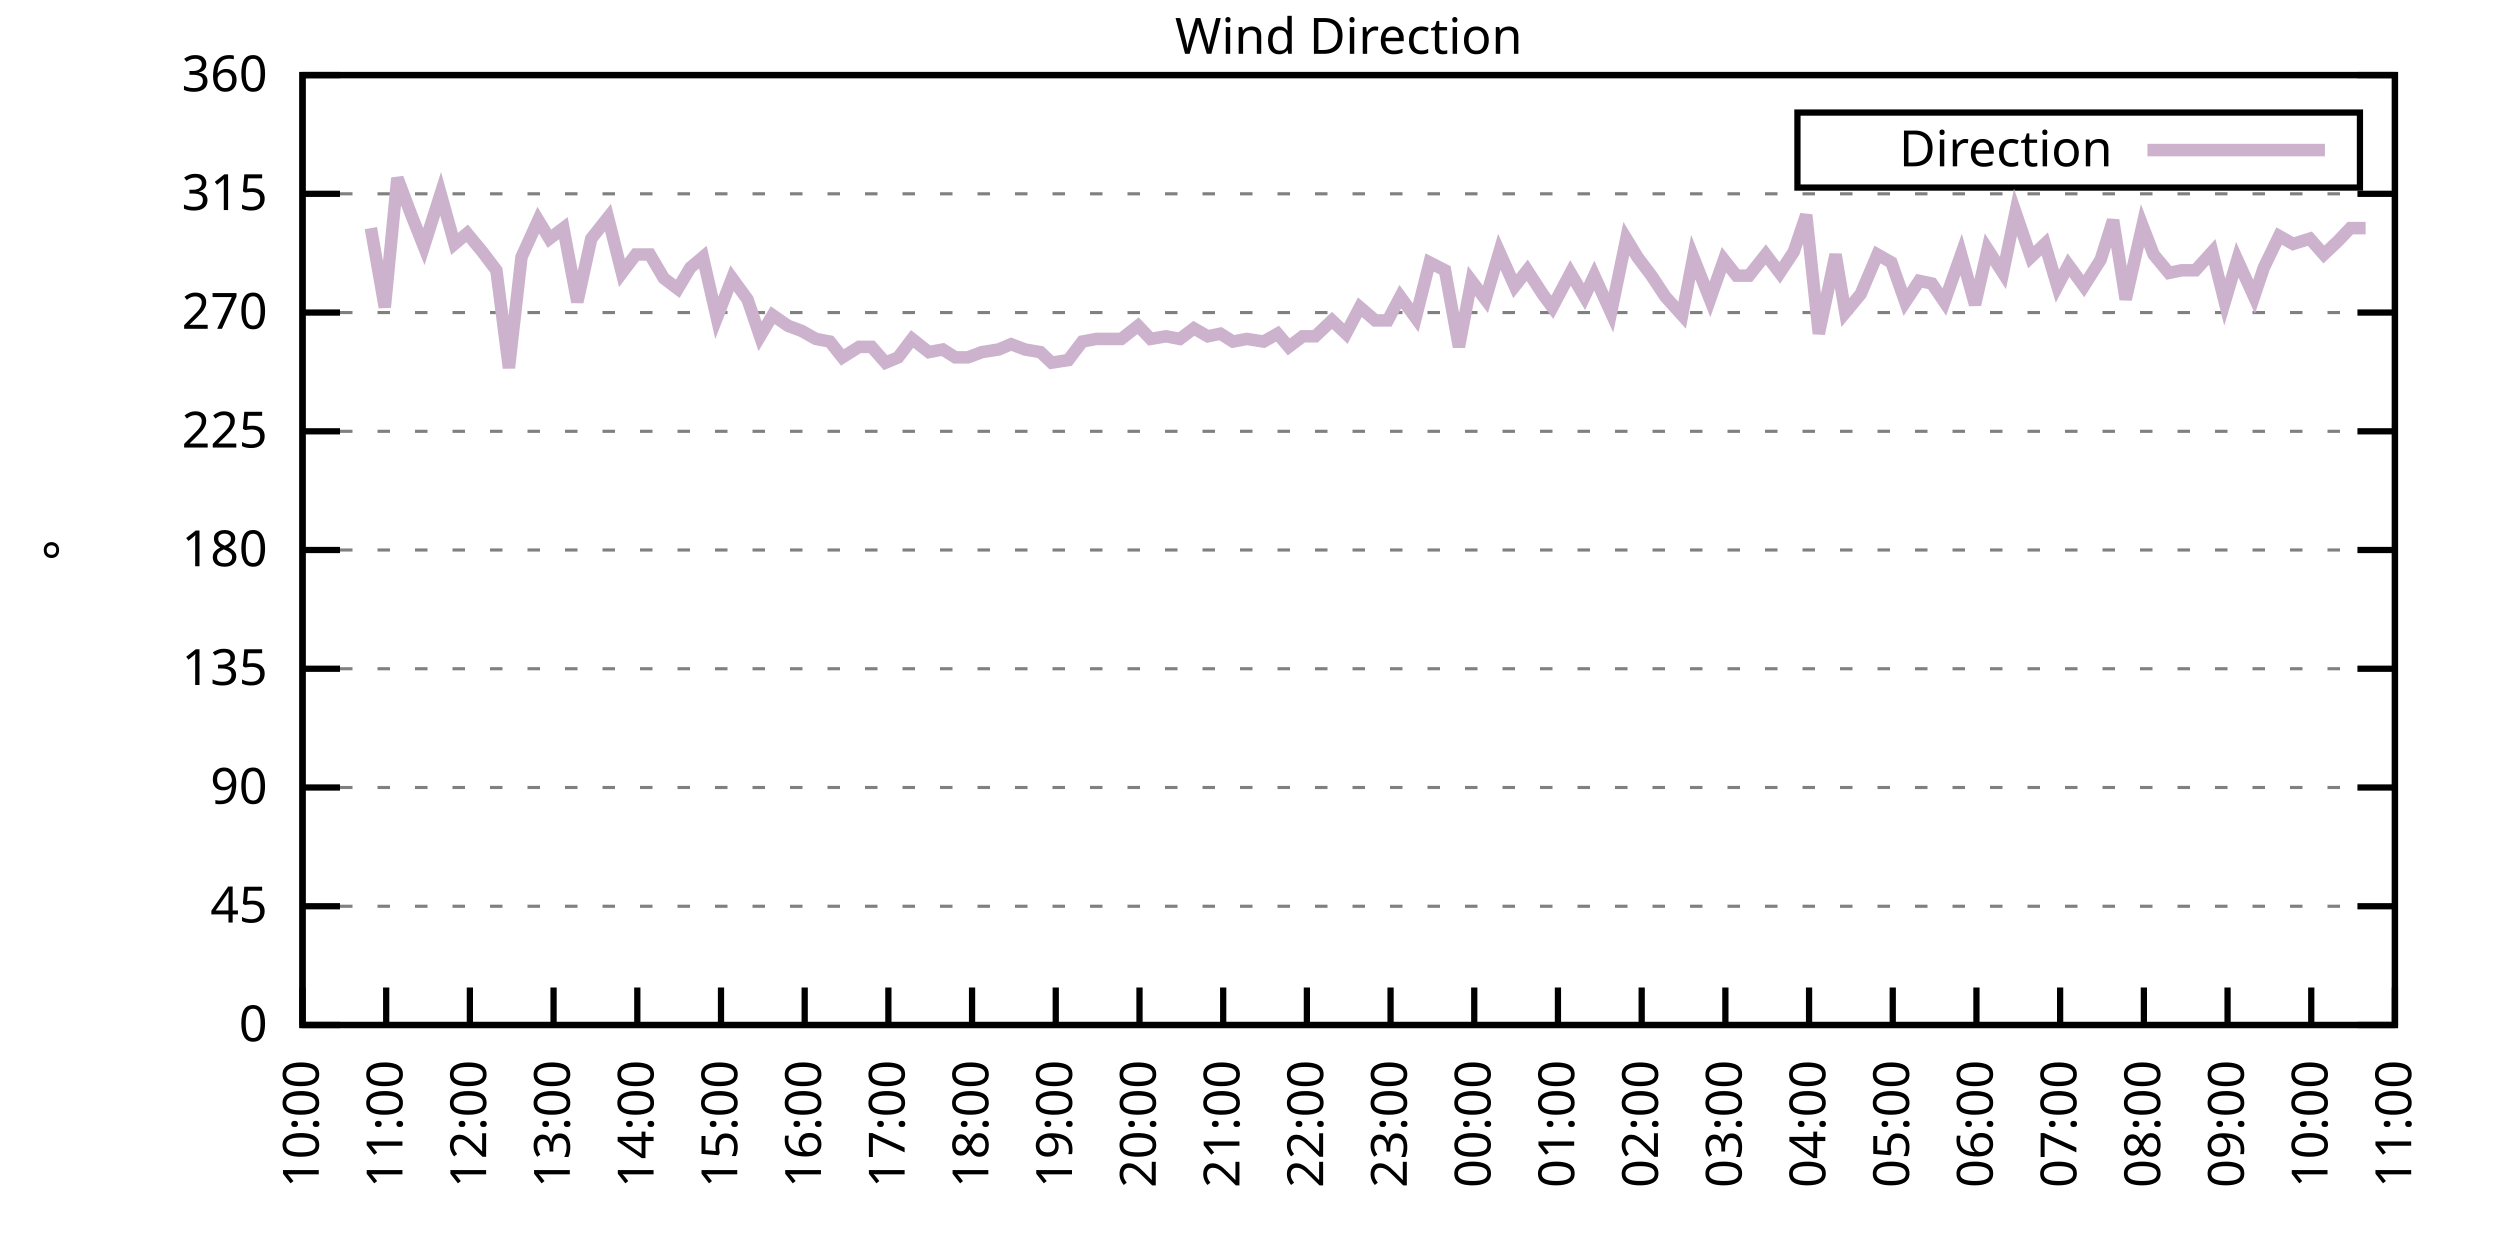
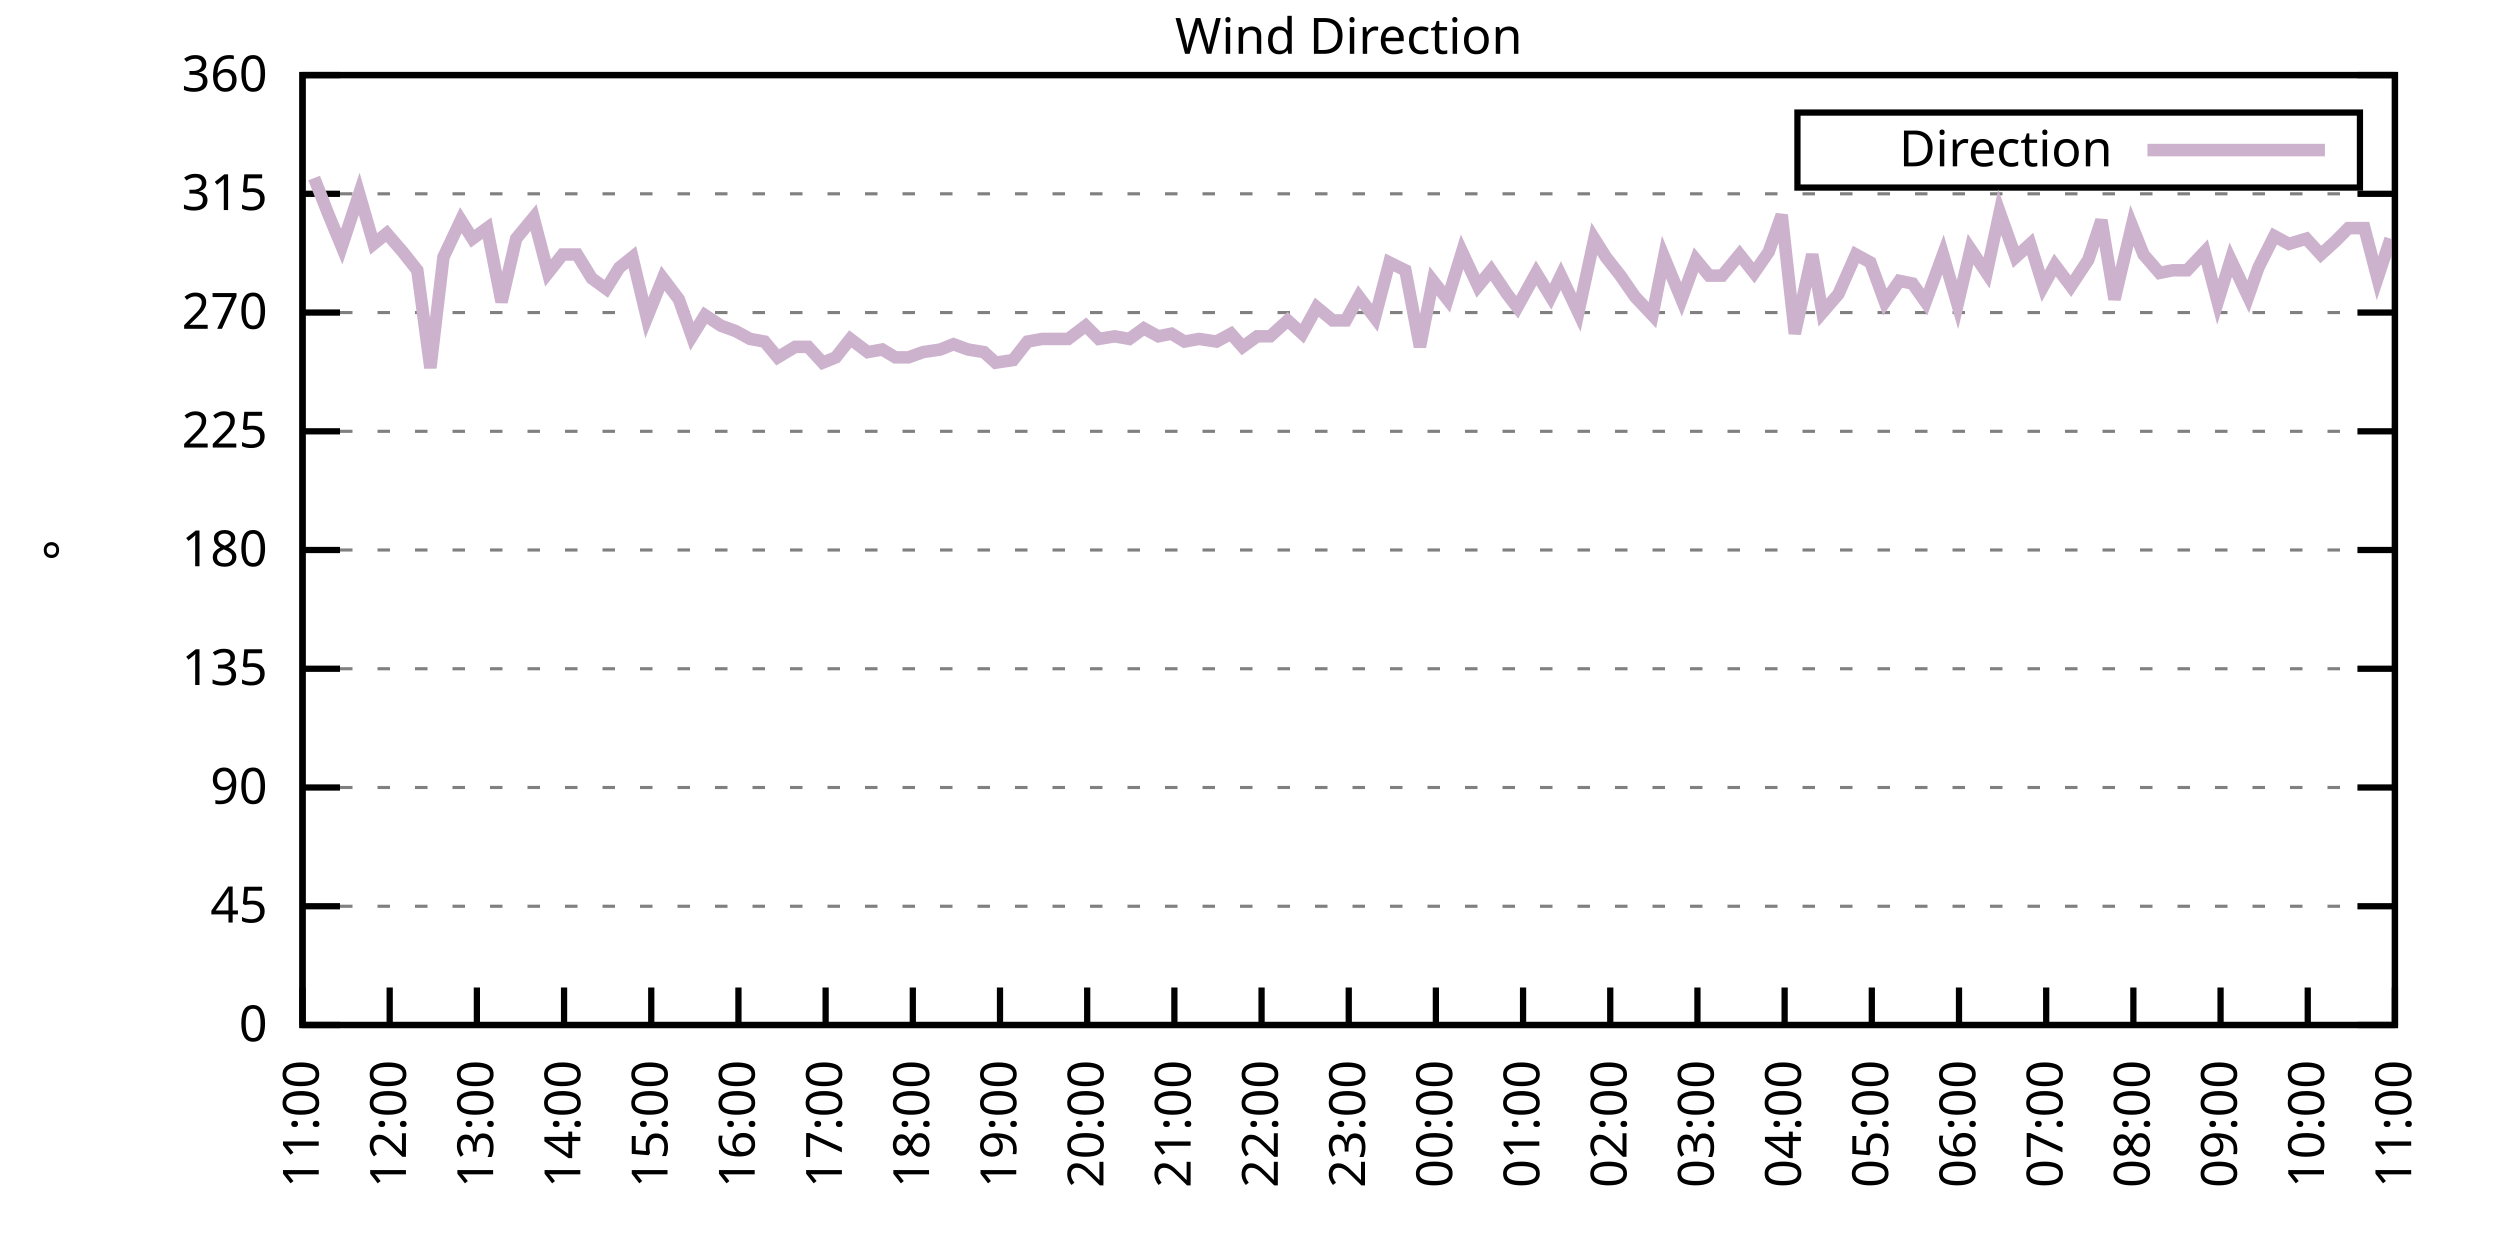
<svg xmlns="http://www.w3.org/2000/svg" xmlns:xlink="http://www.w3.org/1999/xlink" width="400" height="200" viewBox="0 0 400 200">
  <g id="gnuplot_canvas">
    <rect x="0" y="0" width="400" height="200" fill="none" />
    <defs>
      <circle id="gpDot" r="0.5" stroke-width="0.5" stroke="currentColor" />
      <path id="gpPt0" stroke-width="0.333" stroke="currentColor" d="M-1,0 h2 M0,-1 v2" />
      <path id="gpPt1" stroke-width="0.333" stroke="currentColor" d="M-1,-1 L1,1 M1,-1 L-1,1" />
      <path id="gpPt2" stroke-width="0.333" stroke="currentColor" d="M-1,0 L1,0 M0,-1 L0,1 M-1,-1 L1,1 M-1,1 L1,-1" />
      <rect id="gpPt3" stroke-width="0.333" stroke="currentColor" x="-1" y="-1" width="2" height="2" />
      <rect id="gpPt4" stroke-width="0.333" stroke="currentColor" fill="currentColor" x="-1" y="-1" width="2" height="2" />
      <circle id="gpPt5" stroke-width="0.333" stroke="currentColor" cx="0" cy="0" r="1" />
      <use xlink:href="#gpPt5" id="gpPt6" fill="currentColor" stroke="none" />
      <path id="gpPt7" stroke-width="0.333" stroke="currentColor" d="M0,-1.33 L-1.33,0.67 L1.33,0.67 z" />
      <use xlink:href="#gpPt7" id="gpPt8" fill="currentColor" stroke="none" />
      <use xlink:href="#gpPt7" id="gpPt9" stroke="currentColor" transform="rotate(180)" />
      <use xlink:href="#gpPt9" id="gpPt10" fill="currentColor" stroke="none" />
      <use xlink:href="#gpPt3" id="gpPt11" stroke="currentColor" transform="rotate(45)" />
      <use xlink:href="#gpPt11" id="gpPt12" fill="currentColor" stroke="none" />
      <path id="gpPt13" stroke-width="0.333" stroke="currentColor" d="M0,1.330 L1.265,0.411 L0.782,-1.067 L-0.782,-1.076 L-1.265,0.411 z" />
      <use xlink:href="#gpPt13" id="gpPt14" fill="currentColor" stroke="none" />
      <filter id="textbox" filterUnits="objectBoundingBox" x="0" y="0" height="1" width="1">
        <feFlood flood-color="white" flood-opacity="1" result="bgnd" />
        <feComposite in="SourceGraphic" in2="bgnd" operator="atop" />
      </filter>
      <filter id="greybox" filterUnits="objectBoundingBox" x="0" y="0" height="1" width="1">
        <feFlood flood-color="lightgrey" flood-opacity="1" result="grey" />
        <feComposite in="SourceGraphic" in2="grey" operator="atop" />
      </filter>
    </defs>
    <g fill="none" color="white" stroke="currentColor" stroke-width="1.00" stroke-linecap="butt" stroke-linejoin="miter">
</g>
    <g fill="none" color="black" stroke="currentColor" stroke-width="1.00" stroke-linecap="butt" stroke-linejoin="miter">
      <g stroke="none" shape-rendering="crispEdges">
        <polygon fill="rgb(255, 255, 255)" points="48.40,164.00 383.18,164.00 383.18,12.02 48.40,12.02 " />
      </g>
    </g>
    <g fill="none" color="black" stroke="currentColor" stroke-width="1.00" stroke-linecap="butt" stroke-linejoin="miter">
</g>
    <g fill="none" color="black" stroke="black" stroke-width="0.50" stroke-linecap="butt" stroke-linejoin="miter">
</g>
    <g fill="none" color="gray" stroke="currentColor" stroke-width="0.50" stroke-linecap="butt" stroke-linejoin="miter">
      <path stroke="gray" stroke-dasharray="2,4" class="gridline" d="M48.40,164.00 L383.19,164.00  " />
    </g>
    <g fill="none" color="gray" stroke="gray" stroke-width="1.00" stroke-linecap="butt" stroke-linejoin="miter">
</g>
    <g fill="none" color="black" stroke="currentColor" stroke-width="1.00" stroke-linecap="butt" stroke-linejoin="miter">
      <path stroke="black" d="M48.40,164.00 L54.40,164.00 M383.19,164.00 L377.19,164.00  " />
      <g transform="translate(42.80,166.60)" stroke="none" fill="black" font-family="Sans" font-size="8.00" text-anchor="end">
        <text>
          <tspan font-family="Sans"> 0</tspan>
        </text>
      </g>
    </g>
    <g fill="none" color="black" stroke="currentColor" stroke-width="1.00" stroke-linecap="butt" stroke-linejoin="miter">
</g>
    <g fill="none" color="black" stroke="black" stroke-width="0.50" stroke-linecap="butt" stroke-linejoin="miter">
</g>
    <g fill="none" color="gray" stroke="currentColor" stroke-width="0.50" stroke-linecap="butt" stroke-linejoin="miter">
      <path stroke="gray" stroke-dasharray="2,4" class="gridline" d="M48.40,145.00 L383.19,145.00  " />
    </g>
    <g fill="none" color="gray" stroke="gray" stroke-width="1.00" stroke-linecap="butt" stroke-linejoin="miter">
</g>
    <g fill="none" color="black" stroke="currentColor" stroke-width="1.00" stroke-linecap="butt" stroke-linejoin="miter">
      <path stroke="black" d="M48.40,145.00 L54.40,145.00 M383.19,145.00 L377.19,145.00  " />
      <g transform="translate(42.80,147.60)" stroke="none" fill="black" font-family="Sans" font-size="8.00" text-anchor="end">
        <text>
          <tspan font-family="Sans"> 45</tspan>
        </text>
      </g>
    </g>
    <g fill="none" color="black" stroke="currentColor" stroke-width="1.00" stroke-linecap="butt" stroke-linejoin="miter">
</g>
    <g fill="none" color="black" stroke="black" stroke-width="0.50" stroke-linecap="butt" stroke-linejoin="miter">
</g>
    <g fill="none" color="gray" stroke="currentColor" stroke-width="0.50" stroke-linecap="butt" stroke-linejoin="miter">
      <path stroke="gray" stroke-dasharray="2,4" class="gridline" d="M48.40,126.00 L383.19,126.00  " />
    </g>
    <g fill="none" color="gray" stroke="gray" stroke-width="1.00" stroke-linecap="butt" stroke-linejoin="miter">
</g>
    <g fill="none" color="black" stroke="currentColor" stroke-width="1.00" stroke-linecap="butt" stroke-linejoin="miter">
      <path stroke="black" d="M48.40,126.00 L54.40,126.00 M383.19,126.00 L377.19,126.00  " />
      <g transform="translate(42.80,128.60)" stroke="none" fill="black" font-family="Sans" font-size="8.00" text-anchor="end">
        <text>
          <tspan font-family="Sans"> 90</tspan>
        </text>
      </g>
    </g>
    <g fill="none" color="black" stroke="currentColor" stroke-width="1.00" stroke-linecap="butt" stroke-linejoin="miter">
</g>
    <g fill="none" color="black" stroke="black" stroke-width="0.50" stroke-linecap="butt" stroke-linejoin="miter">
</g>
    <g fill="none" color="gray" stroke="currentColor" stroke-width="0.50" stroke-linecap="butt" stroke-linejoin="miter">
      <path stroke="gray" stroke-dasharray="2,4" class="gridline" d="M48.40,107.00 L383.19,107.00  " />
    </g>
    <g fill="none" color="gray" stroke="gray" stroke-width="1.00" stroke-linecap="butt" stroke-linejoin="miter">
</g>
    <g fill="none" color="black" stroke="currentColor" stroke-width="1.00" stroke-linecap="butt" stroke-linejoin="miter">
      <path stroke="black" d="M48.40,107.00 L54.40,107.00 M383.19,107.00 L377.19,107.00  " />
      <g transform="translate(42.80,109.60)" stroke="none" fill="black" font-family="Sans" font-size="8.00" text-anchor="end">
        <text>
          <tspan font-family="Sans"> 135</tspan>
        </text>
      </g>
    </g>
    <g fill="none" color="black" stroke="currentColor" stroke-width="1.00" stroke-linecap="butt" stroke-linejoin="miter">
</g>
    <g fill="none" color="black" stroke="black" stroke-width="0.50" stroke-linecap="butt" stroke-linejoin="miter">
</g>
    <g fill="none" color="gray" stroke="currentColor" stroke-width="0.50" stroke-linecap="butt" stroke-linejoin="miter">
      <path stroke="gray" stroke-dasharray="2,4" class="gridline" d="M48.40,88.00 L383.19,88.00  " />
    </g>
    <g fill="none" color="gray" stroke="gray" stroke-width="1.00" stroke-linecap="butt" stroke-linejoin="miter">
</g>
    <g fill="none" color="black" stroke="currentColor" stroke-width="1.00" stroke-linecap="butt" stroke-linejoin="miter">
      <path stroke="black" d="M48.40,88.00 L54.40,88.00 M383.19,88.00 L377.19,88.00  " />
      <g transform="translate(42.80,90.60)" stroke="none" fill="black" font-family="Sans" font-size="8.00" text-anchor="end">
        <text>
          <tspan font-family="Sans"> 180</tspan>
        </text>
      </g>
    </g>
    <g fill="none" color="black" stroke="currentColor" stroke-width="1.00" stroke-linecap="butt" stroke-linejoin="miter">
</g>
    <g fill="none" color="black" stroke="black" stroke-width="0.50" stroke-linecap="butt" stroke-linejoin="miter">
</g>
    <g fill="none" color="gray" stroke="currentColor" stroke-width="0.50" stroke-linecap="butt" stroke-linejoin="miter">
      <path stroke="gray" stroke-dasharray="2,4" class="gridline" d="M48.40,69.01 L383.19,69.01  " />
    </g>
    <g fill="none" color="gray" stroke="gray" stroke-width="1.00" stroke-linecap="butt" stroke-linejoin="miter">
</g>
    <g fill="none" color="black" stroke="currentColor" stroke-width="1.00" stroke-linecap="butt" stroke-linejoin="miter">
      <path stroke="black" d="M48.40,69.01 L54.40,69.01 M383.19,69.01 L377.19,69.01  " />
      <g transform="translate(42.80,71.61)" stroke="none" fill="black" font-family="Sans" font-size="8.00" text-anchor="end">
        <text>
          <tspan font-family="Sans"> 225</tspan>
        </text>
      </g>
    </g>
    <g fill="none" color="black" stroke="currentColor" stroke-width="1.00" stroke-linecap="butt" stroke-linejoin="miter">
</g>
    <g fill="none" color="black" stroke="black" stroke-width="0.50" stroke-linecap="butt" stroke-linejoin="miter">
</g>
    <g fill="none" color="gray" stroke="currentColor" stroke-width="0.50" stroke-linecap="butt" stroke-linejoin="miter">
      <path stroke="gray" stroke-dasharray="2,4" class="gridline" d="M48.40,50.01 L383.19,50.01  " />
    </g>
    <g fill="none" color="gray" stroke="gray" stroke-width="1.00" stroke-linecap="butt" stroke-linejoin="miter">
</g>
    <g fill="none" color="black" stroke="currentColor" stroke-width="1.00" stroke-linecap="butt" stroke-linejoin="miter">
      <path stroke="black" d="M48.40,50.01 L54.40,50.01 M383.19,50.01 L377.19,50.01  " />
      <g transform="translate(42.80,52.61)" stroke="none" fill="black" font-family="Sans" font-size="8.00" text-anchor="end">
        <text>
          <tspan font-family="Sans"> 270</tspan>
        </text>
      </g>
    </g>
    <g fill="none" color="black" stroke="currentColor" stroke-width="1.00" stroke-linecap="butt" stroke-linejoin="miter">
</g>
    <g fill="none" color="black" stroke="black" stroke-width="0.50" stroke-linecap="butt" stroke-linejoin="miter">
</g>
    <g fill="none" color="gray" stroke="currentColor" stroke-width="0.50" stroke-linecap="butt" stroke-linejoin="miter">
      <path stroke="gray" stroke-dasharray="2,4" class="gridline" d="M48.40,31.01 L383.19,31.01  " />
    </g>
    <g fill="none" color="gray" stroke="gray" stroke-width="1.00" stroke-linecap="butt" stroke-linejoin="miter">
</g>
    <g fill="none" color="black" stroke="currentColor" stroke-width="1.00" stroke-linecap="butt" stroke-linejoin="miter">
      <path stroke="black" d="M48.40,31.01 L54.40,31.01 M383.19,31.01 L377.19,31.01  " />
      <g transform="translate(42.80,33.61)" stroke="none" fill="black" font-family="Sans" font-size="8.00" text-anchor="end">
        <text>
          <tspan font-family="Sans"> 315</tspan>
        </text>
      </g>
    </g>
    <g fill="none" color="black" stroke="currentColor" stroke-width="1.00" stroke-linecap="butt" stroke-linejoin="miter">
</g>
    <g fill="none" color="black" stroke="black" stroke-width="0.50" stroke-linecap="butt" stroke-linejoin="miter">
</g>
    <g fill="none" color="gray" stroke="currentColor" stroke-width="0.50" stroke-linecap="butt" stroke-linejoin="miter">
      <path stroke="gray" stroke-dasharray="2,4" class="gridline" d="M48.40,12.01 L383.19,12.01  " />
    </g>
    <g fill="none" color="gray" stroke="gray" stroke-width="1.00" stroke-linecap="butt" stroke-linejoin="miter">
</g>
    <g fill="none" color="black" stroke="currentColor" stroke-width="1.00" stroke-linecap="butt" stroke-linejoin="miter">
      <path stroke="black" d="M48.40,12.01 L54.40,12.01 M383.19,12.01 L377.19,12.01  " />
      <g transform="translate(42.80,14.61)" stroke="none" fill="black" font-family="Sans" font-size="8.00" text-anchor="end">
        <text>
          <tspan font-family="Sans"> 360</tspan>
        </text>
      </g>
    </g>
    <g fill="none" color="black" stroke="currentColor" stroke-width="1.00" stroke-linecap="butt" stroke-linejoin="miter">
      <path stroke="black" d="M48.40,164.00 L48.40,158.00  " />
      <g transform="translate(51.00,169.60) rotate(270.00)" stroke="none" fill="black" font-family="Sans" font-size="8.00" text-anchor="end">
        <text>
-           <tspan font-family="Sans">10:00</tspan>
-         </text>
-       </g>
-     </g>
-     <g fill="none" color="black" stroke="currentColor" stroke-width="1.00" stroke-linecap="butt" stroke-linejoin="miter">
-       <path stroke="black" d="M61.79,164.00 L61.79,158.00  " />
-       <g transform="translate(64.39,169.60) rotate(270.00)" stroke="none" fill="black" font-family="Sans" font-size="8.00" text-anchor="end">
-         <text>
          <tspan font-family="Sans">11:00</tspan>
        </text>
      </g>
    </g>
    <g fill="none" color="black" stroke="currentColor" stroke-width="1.00" stroke-linecap="butt" stroke-linejoin="miter">
-       <path stroke="black" d="M75.18,164.00 L75.18,158.00  " />
-       <g transform="translate(77.78,169.60) rotate(270.00)" stroke="none" fill="black" font-family="Sans" font-size="8.00" text-anchor="end">
+       <path stroke="black" d="M62.35,164.00 L62.35,158.00  " />
+       <g transform="translate(64.95,169.60) rotate(270.00)" stroke="none" fill="black" font-family="Sans" font-size="8.00" text-anchor="end">
        <text>
          <tspan font-family="Sans">12:00</tspan>
        </text>
      </g>
    </g>
    <g fill="none" color="black" stroke="currentColor" stroke-width="1.00" stroke-linecap="butt" stroke-linejoin="miter">
-       <path stroke="black" d="M88.57,164.00 L88.57,158.00  " />
-       <g transform="translate(91.17,169.60) rotate(270.00)" stroke="none" fill="black" font-family="Sans" font-size="8.00" text-anchor="end">
+       <path stroke="black" d="M76.30,164.00 L76.30,158.00  " />
+       <g transform="translate(78.90,169.60) rotate(270.00)" stroke="none" fill="black" font-family="Sans" font-size="8.00" text-anchor="end">
        <text>
          <tspan font-family="Sans">13:00</tspan>
        </text>
      </g>
    </g>
    <g fill="none" color="black" stroke="currentColor" stroke-width="1.00" stroke-linecap="butt" stroke-linejoin="miter">
-       <path stroke="black" d="M101.97,164.00 L101.97,158.00  " />
-       <g transform="translate(104.57,169.60) rotate(270.00)" stroke="none" fill="black" font-family="Sans" font-size="8.00" text-anchor="end">
+       <path stroke="black" d="M90.25,164.00 L90.25,158.00  " />
+       <g transform="translate(92.85,169.60) rotate(270.00)" stroke="none" fill="black" font-family="Sans" font-size="8.00" text-anchor="end">
        <text>
          <tspan font-family="Sans">14:00</tspan>
        </text>
      </g>
    </g>
    <g fill="none" color="black" stroke="currentColor" stroke-width="1.00" stroke-linecap="butt" stroke-linejoin="miter">
-       <path stroke="black" d="M115.36,164.00 L115.36,158.00  " />
-       <g transform="translate(117.96,169.60) rotate(270.00)" stroke="none" fill="black" font-family="Sans" font-size="8.00" text-anchor="end">
+       <path stroke="black" d="M104.20,164.00 L104.20,158.00  " />
+       <g transform="translate(106.80,169.60) rotate(270.00)" stroke="none" fill="black" font-family="Sans" font-size="8.00" text-anchor="end">
        <text>
          <tspan font-family="Sans">15:00</tspan>
        </text>
      </g>
    </g>
    <g fill="none" color="black" stroke="currentColor" stroke-width="1.00" stroke-linecap="butt" stroke-linejoin="miter">
-       <path stroke="black" d="M128.75,164.00 L128.75,158.00  " />
-       <g transform="translate(131.35,169.60) rotate(270.00)" stroke="none" fill="black" font-family="Sans" font-size="8.00" text-anchor="end">
+       <path stroke="black" d="M118.15,164.00 L118.15,158.00  " />
+       <g transform="translate(120.75,169.60) rotate(270.00)" stroke="none" fill="black" font-family="Sans" font-size="8.00" text-anchor="end">
        <text>
          <tspan font-family="Sans">16:00</tspan>
        </text>
      </g>
    </g>
    <g fill="none" color="black" stroke="currentColor" stroke-width="1.00" stroke-linecap="butt" stroke-linejoin="miter">
-       <path stroke="black" d="M142.14,164.00 L142.14,158.00  " />
-       <g transform="translate(144.74,169.60) rotate(270.00)" stroke="none" fill="black" font-family="Sans" font-size="8.00" text-anchor="end">
+       <path stroke="black" d="M132.10,164.00 L132.10,158.00  " />
+       <g transform="translate(134.70,169.60) rotate(270.00)" stroke="none" fill="black" font-family="Sans" font-size="8.00" text-anchor="end">
        <text>
          <tspan font-family="Sans">17:00</tspan>
        </text>
      </g>
    </g>
    <g fill="none" color="black" stroke="currentColor" stroke-width="1.00" stroke-linecap="butt" stroke-linejoin="miter">
-       <path stroke="black" d="M155.53,164.00 L155.53,158.00  " />
-       <g transform="translate(158.13,169.60) rotate(270.00)" stroke="none" fill="black" font-family="Sans" font-size="8.00" text-anchor="end">
+       <path stroke="black" d="M146.05,164.00 L146.05,158.00  " />
+       <g transform="translate(148.65,169.60) rotate(270.00)" stroke="none" fill="black" font-family="Sans" font-size="8.00" text-anchor="end">
        <text>
          <tspan font-family="Sans">18:00</tspan>
        </text>
      </g>
    </g>
    <g fill="none" color="black" stroke="currentColor" stroke-width="1.00" stroke-linecap="butt" stroke-linejoin="miter">
-       <path stroke="black" d="M168.92,164.00 L168.92,158.00  " />
-       <g transform="translate(171.52,169.60) rotate(270.00)" stroke="none" fill="black" font-family="Sans" font-size="8.00" text-anchor="end">
+       <path stroke="black" d="M160.00,164.00 L160.00,158.00  " />
+       <g transform="translate(162.60,169.60) rotate(270.00)" stroke="none" fill="black" font-family="Sans" font-size="8.00" text-anchor="end">
        <text>
          <tspan font-family="Sans">19:00</tspan>
        </text>
      </g>
    </g>
    <g fill="none" color="black" stroke="currentColor" stroke-width="1.00" stroke-linecap="butt" stroke-linejoin="miter">
-       <path stroke="black" d="M182.32,164.00 L182.32,158.00  " />
-       <g transform="translate(184.92,169.60) rotate(270.00)" stroke="none" fill="black" font-family="Sans" font-size="8.00" text-anchor="end">
+       <path stroke="black" d="M173.95,164.00 L173.95,158.00  " />
+       <g transform="translate(176.55,169.60) rotate(270.00)" stroke="none" fill="black" font-family="Sans" font-size="8.00" text-anchor="end">
        <text>
          <tspan font-family="Sans">20:00</tspan>
        </text>
      </g>
    </g>
    <g fill="none" color="black" stroke="currentColor" stroke-width="1.00" stroke-linecap="butt" stroke-linejoin="miter">
-       <path stroke="black" d="M195.71,164.00 L195.71,158.00  " />
-       <g transform="translate(198.31,169.60) rotate(270.00)" stroke="none" fill="black" font-family="Sans" font-size="8.00" text-anchor="end">
+       <path stroke="black" d="M187.90,164.00 L187.90,158.00  " />
+       <g transform="translate(190.50,169.60) rotate(270.00)" stroke="none" fill="black" font-family="Sans" font-size="8.00" text-anchor="end">
        <text>
          <tspan font-family="Sans">21:00</tspan>
        </text>
      </g>
    </g>
    <g fill="none" color="black" stroke="currentColor" stroke-width="1.00" stroke-linecap="butt" stroke-linejoin="miter">
-       <path stroke="black" d="M209.10,164.00 L209.10,158.00  " />
-       <g transform="translate(211.70,169.60) rotate(270.00)" stroke="none" fill="black" font-family="Sans" font-size="8.00" text-anchor="end">
+       <path stroke="black" d="M201.85,164.00 L201.85,158.00  " />
+       <g transform="translate(204.45,169.60) rotate(270.00)" stroke="none" fill="black" font-family="Sans" font-size="8.00" text-anchor="end">
        <text>
          <tspan font-family="Sans">22:00</tspan>
        </text>
      </g>
    </g>
    <g fill="none" color="black" stroke="currentColor" stroke-width="1.00" stroke-linecap="butt" stroke-linejoin="miter">
-       <path stroke="black" d="M222.49,164.00 L222.49,158.00  " />
-       <g transform="translate(225.09,169.60) rotate(270.00)" stroke="none" fill="black" font-family="Sans" font-size="8.00" text-anchor="end">
+       <path stroke="black" d="M215.80,164.00 L215.80,158.00  " />
+       <g transform="translate(218.40,169.60) rotate(270.00)" stroke="none" fill="black" font-family="Sans" font-size="8.00" text-anchor="end">
        <text>
          <tspan font-family="Sans">23:00</tspan>
        </text>
      </g>
    </g>
    <g fill="none" color="black" stroke="currentColor" stroke-width="1.00" stroke-linecap="butt" stroke-linejoin="miter">
-       <path stroke="black" d="M235.88,164.00 L235.88,158.00  " />
-       <g transform="translate(238.48,169.60) rotate(270.00)" stroke="none" fill="black" font-family="Sans" font-size="8.00" text-anchor="end">
+       <path stroke="black" d="M229.74,164.00 L229.74,158.00  " />
+       <g transform="translate(232.34,169.60) rotate(270.00)" stroke="none" fill="black" font-family="Sans" font-size="8.00" text-anchor="end">
        <text>
          <tspan font-family="Sans">00:00</tspan>
        </text>
      </g>
    </g>
    <g fill="none" color="black" stroke="currentColor" stroke-width="1.00" stroke-linecap="butt" stroke-linejoin="miter">
-       <path stroke="black" d="M249.27,164.00 L249.27,158.00  " />
-       <g transform="translate(251.87,169.60) rotate(270.00)" stroke="none" fill="black" font-family="Sans" font-size="8.00" text-anchor="end">
+       <path stroke="black" d="M243.69,164.00 L243.69,158.00  " />
+       <g transform="translate(246.29,169.60) rotate(270.00)" stroke="none" fill="black" font-family="Sans" font-size="8.00" text-anchor="end">
        <text>
          <tspan font-family="Sans">01:00</tspan>
        </text>
      </g>
    </g>
    <g fill="none" color="black" stroke="currentColor" stroke-width="1.00" stroke-linecap="butt" stroke-linejoin="miter">
-       <path stroke="black" d="M262.67,164.00 L262.67,158.00  " />
-       <g transform="translate(265.27,169.60) rotate(270.00)" stroke="none" fill="black" font-family="Sans" font-size="8.00" text-anchor="end">
+       <path stroke="black" d="M257.64,164.00 L257.64,158.00  " />
+       <g transform="translate(260.24,169.60) rotate(270.00)" stroke="none" fill="black" font-family="Sans" font-size="8.00" text-anchor="end">
        <text>
          <tspan font-family="Sans">02:00</tspan>
        </text>
      </g>
    </g>
    <g fill="none" color="black" stroke="currentColor" stroke-width="1.00" stroke-linecap="butt" stroke-linejoin="miter">
-       <path stroke="black" d="M276.06,164.00 L276.06,158.00  " />
-       <g transform="translate(278.66,169.60) rotate(270.00)" stroke="none" fill="black" font-family="Sans" font-size="8.00" text-anchor="end">
+       <path stroke="black" d="M271.59,164.00 L271.59,158.00  " />
+       <g transform="translate(274.19,169.60) rotate(270.00)" stroke="none" fill="black" font-family="Sans" font-size="8.00" text-anchor="end">
        <text>
          <tspan font-family="Sans">03:00</tspan>
        </text>
      </g>
    </g>
    <g fill="none" color="black" stroke="currentColor" stroke-width="1.00" stroke-linecap="butt" stroke-linejoin="miter">
-       <path stroke="black" d="M289.45,164.00 L289.45,158.00  " />
-       <g transform="translate(292.05,169.60) rotate(270.00)" stroke="none" fill="black" font-family="Sans" font-size="8.00" text-anchor="end">
+       <path stroke="black" d="M285.54,164.00 L285.54,158.00  " />
+       <g transform="translate(288.14,169.60) rotate(270.00)" stroke="none" fill="black" font-family="Sans" font-size="8.00" text-anchor="end">
        <text>
          <tspan font-family="Sans">04:00</tspan>
        </text>
      </g>
    </g>
    <g fill="none" color="black" stroke="currentColor" stroke-width="1.00" stroke-linecap="butt" stroke-linejoin="miter">
-       <path stroke="black" d="M302.84,164.00 L302.84,158.00  " />
-       <g transform="translate(305.44,169.60) rotate(270.00)" stroke="none" fill="black" font-family="Sans" font-size="8.00" text-anchor="end">
+       <path stroke="black" d="M299.49,164.00 L299.49,158.00  " />
+       <g transform="translate(302.09,169.60) rotate(270.00)" stroke="none" fill="black" font-family="Sans" font-size="8.00" text-anchor="end">
        <text>
          <tspan font-family="Sans">05:00</tspan>
        </text>
      </g>
    </g>
    <g fill="none" color="black" stroke="currentColor" stroke-width="1.00" stroke-linecap="butt" stroke-linejoin="miter">
-       <path stroke="black" d="M316.23,164.00 L316.23,158.00  " />
-       <g transform="translate(318.83,169.60) rotate(270.00)" stroke="none" fill="black" font-family="Sans" font-size="8.00" text-anchor="end">
+       <path stroke="black" d="M313.44,164.00 L313.44,158.00  " />
+       <g transform="translate(316.04,169.60) rotate(270.00)" stroke="none" fill="black" font-family="Sans" font-size="8.00" text-anchor="end">
        <text>
          <tspan font-family="Sans">06:00</tspan>
        </text>
      </g>
    </g>
    <g fill="none" color="black" stroke="currentColor" stroke-width="1.00" stroke-linecap="butt" stroke-linejoin="miter">
-       <path stroke="black" d="M329.62,164.00 L329.62,158.00  " />
-       <g transform="translate(332.22,169.60) rotate(270.00)" stroke="none" fill="black" font-family="Sans" font-size="8.00" text-anchor="end">
+       <path stroke="black" d="M327.39,164.00 L327.39,158.00  " />
+       <g transform="translate(329.99,169.60) rotate(270.00)" stroke="none" fill="black" font-family="Sans" font-size="8.00" text-anchor="end">
        <text>
          <tspan font-family="Sans">07:00</tspan>
        </text>
      </g>
    </g>
    <g fill="none" color="black" stroke="currentColor" stroke-width="1.00" stroke-linecap="butt" stroke-linejoin="miter">
-       <path stroke="black" d="M343.02,164.00 L343.02,158.00  " />
-       <g transform="translate(345.62,169.60) rotate(270.00)" stroke="none" fill="black" font-family="Sans" font-size="8.00" text-anchor="end">
+       <path stroke="black" d="M341.34,164.00 L341.34,158.00  " />
+       <g transform="translate(343.94,169.60) rotate(270.00)" stroke="none" fill="black" font-family="Sans" font-size="8.00" text-anchor="end">
        <text>
          <tspan font-family="Sans">08:00</tspan>
        </text>
      </g>
    </g>
    <g fill="none" color="black" stroke="currentColor" stroke-width="1.00" stroke-linecap="butt" stroke-linejoin="miter">
-       <path stroke="black" d="M356.41,164.00 L356.41,158.00  " />
-       <g transform="translate(359.01,169.60) rotate(270.00)" stroke="none" fill="black" font-family="Sans" font-size="8.00" text-anchor="end">
+       <path stroke="black" d="M355.29,164.00 L355.29,158.00  " />
+       <g transform="translate(357.89,169.60) rotate(270.00)" stroke="none" fill="black" font-family="Sans" font-size="8.00" text-anchor="end">
        <text>
          <tspan font-family="Sans">09:00</tspan>
        </text>
      </g>
    </g>
    <g fill="none" color="black" stroke="currentColor" stroke-width="1.00" stroke-linecap="butt" stroke-linejoin="miter">
-       <path stroke="black" d="M369.80,164.00 L369.80,158.00  " />
-       <g transform="translate(372.40,169.60) rotate(270.00)" stroke="none" fill="black" font-family="Sans" font-size="8.00" text-anchor="end">
+       <path stroke="black" d="M369.24,164.00 L369.24,158.00  " />
+       <g transform="translate(371.84,169.60) rotate(270.00)" stroke="none" fill="black" font-family="Sans" font-size="8.00" text-anchor="end">
        <text>
          <tspan font-family="Sans">10:00</tspan>
        </text>
      </g>
    </g>
    <g fill="none" color="black" stroke="currentColor" stroke-width="1.00" stroke-linecap="butt" stroke-linejoin="miter">
      <path stroke="black" d="M383.19,164.00 L383.19,158.00  " />
      <g transform="translate(385.79,169.60) rotate(270.00)" stroke="none" fill="black" font-family="Sans" font-size="8.00" text-anchor="end">
        <text>
          <tspan font-family="Sans">11:00</tspan>
        </text>
      </g>
    </g>
    <g fill="none" color="black" stroke="currentColor" stroke-width="1.00" stroke-linecap="butt" stroke-linejoin="miter">
</g>
    <g fill="none" color="black" stroke="currentColor" stroke-width="1.00" stroke-linecap="butt" stroke-linejoin="miter">
      <path stroke="black" d="M48.40,12.01 L48.40,164.00 L383.19,164.00 L383.19,12.01 L48.40,12.01 Z  " />
    </g>
    <g fill="none" color="black" stroke="currentColor" stroke-width="1.00" stroke-linecap="butt" stroke-linejoin="miter">
</g>
    <g fill="none" color="black" stroke="currentColor" stroke-width="1.00" stroke-linecap="butt" stroke-linejoin="miter">
      <path stroke="black" d="M287.59,30.01 L287.59,18.01 L377.59,18.01 L377.59,30.01 L287.59,30.01 Z  " />
    </g>
    <g id="Wind_direction_plot_1">
      <g fill="none" color="white" stroke="black" stroke-width="2.00" stroke-linecap="butt" stroke-linejoin="miter">
</g>
      <g fill="none" color="black" stroke="currentColor" stroke-width="2.00" stroke-linecap="butt" stroke-linejoin="miter">
        <g transform="translate(337.99,26.61)" stroke="none" fill="black" font-family="Sans" font-size="8.00" text-anchor="end">
          <text>
            <tspan font-family="Sans">Direction</tspan>
          </text>
        </g>
      </g>
      <g fill="none" color="black" stroke="currentColor" stroke-width="2.00" stroke-linecap="butt" stroke-linejoin="miter">
-         <path stroke="rgb(204, 178, 204)" d="M343.59,24.01 L371.99,24.01 M59.34,36.50 L61.57,49.16 L63.58,28.48 L65.81,34.39 L67.82,39.45 L70.50,31.01   L72.73,39.03 L74.74,37.34 L77.19,40.30 L79.42,43.25 L81.43,58.87 L83.44,41.14 L86.12,35.23 L87.91,38.19   L90.14,36.50 L92.37,48.32 L94.60,38.19 L97.28,34.81 L99.51,43.67 L101.74,40.72 L103.98,40.72 L106.21,44.52   L108.44,46.21 L110.45,42.83 L112.46,41.14 L114.69,50.85 L117.14,44.52 L119.60,47.90 L121.61,53.81 L123.62,50.43   L126.07,52.12 L128.30,52.96 L130.54,54.23 L132.77,54.65 L134.78,57.18 L137.45,55.50 L139.46,55.50 L141.69,58.03   L143.70,57.18 L145.94,54.23 L148.61,56.34 L150.85,55.92 L152.85,57.18 L154.86,57.18 L157.10,56.34 L159.77,55.92   L161.78,55.07 L164.01,55.92 L166.47,56.34 L168.25,58.03 L170.93,57.61 L173.17,54.65 L175.40,54.23 L177.41,54.23   L179.41,54.23 L182.09,52.12 L184.10,54.23 L186.56,53.81 L188.79,54.23 L191.02,52.54 L193.25,53.81 L195.26,53.39   L197.27,54.65 L199.50,54.23 L202.18,54.65 L204.41,53.39 L206.20,55.50 L208.43,53.81 L210.44,53.81 L213.12,51.27   L215.35,53.39 L217.58,49.16 L220.04,51.27 L222.04,51.27 L224.05,47.47 L226.51,50.85 L228.74,41.99 L231.20,43.25   L233.43,55.50 L235.44,44.94 L237.67,47.90 L239.90,40.30 L242.36,45.79 L244.36,43.25 L246.82,47.05 L248.38,49.16   L251.28,43.67 L253.51,47.47 L255.08,44.10 L257.76,50.01 L260.21,38.19 L262.00,41.14 L264.23,44.10 L266.46,47.47   L269.14,50.43 L270.92,41.14 L273.60,47.90 L275.83,41.56 L277.84,44.10 L279.85,44.10 L282.53,40.72 L284.76,43.67   L286.99,40.30 L289.00,34.39 L291.01,53.39 L293.69,40.72 L295.25,50.01 L297.71,47.05 L300.39,40.72 L302.62,41.99   L304.85,48.32 L307.08,44.94 L309.09,45.36 L311.10,48.32 L313.78,40.72 L316.01,48.74 L318.02,39.87 L320.47,43.67   L322.48,33.96 L324.94,41.14 L327.17,39.03 L329.18,45.79 L330.96,42.41 L333.42,45.79 L336.10,41.56 L338.10,35.23   L340.11,47.90 L342.79,36.08 L344.58,40.72 L347.03,43.67 L349.04,43.25 L351.27,43.25 L353.95,40.30 L355.96,48.32   L357.97,41.56 L360.65,47.47 L362.21,42.83 L364.66,37.76 L366.90,39.03 L369.58,38.19 L371.81,40.72 L374.04,38.61   L376.05,36.50 L378.50,36.50  " />
+         <path stroke="rgb(204, 178, 204)" d="M343.59,24.01 L371.99,24.01 M50.26,28.48 L52.58,34.39 L54.68,39.45 L57.47,31.01 L59.79,39.03 L61.88,37.34   L64.44,40.30 L66.77,43.25 L68.86,58.87 L70.95,41.14 L73.74,35.23 L75.60,38.19 L77.93,36.50 L80.25,48.32   L82.58,38.19 L85.37,34.81 L87.69,43.67 L90.02,40.72 L92.34,40.72 L94.67,44.52 L96.99,46.21 L99.08,42.83   L101.18,41.14 L103.50,50.85 L106.06,44.52 L108.62,47.90 L110.71,53.81 L112.80,50.43 L115.36,52.12 L117.68,52.96   L120.01,54.23 L122.33,54.65 L124.43,57.18 L127.22,55.50 L129.31,55.50 L131.63,58.03 L133.72,57.18 L136.05,54.23   L138.84,56.34 L141.16,55.92 L143.26,57.18 L145.35,57.18 L147.67,56.34 L150.46,55.92 L152.56,55.07 L154.88,55.92   L157.44,56.34 L159.30,58.03 L162.09,57.61 L164.41,54.65 L166.74,54.23 L168.83,54.23 L170.92,54.23 L173.71,52.12   L175.81,54.23 L178.36,53.81 L180.69,54.23 L183.01,52.54 L185.34,53.81 L187.43,53.39 L189.52,54.65 L191.85,54.23   L194.64,54.65 L196.96,53.39 L198.82,55.50 L201.15,53.81 L203.24,53.81 L206.03,51.27 L208.36,53.39 L210.68,49.16   L213.24,51.27 L215.33,51.27 L217.42,47.47 L219.98,50.85 L222.30,41.99 L224.86,43.25 L227.19,55.50 L229.28,44.94   L231.60,47.90 L233.93,40.30 L236.49,45.79 L238.58,43.25 L241.14,47.05 L242.76,49.16 L245.79,43.67 L248.11,47.47   L249.74,44.10 L252.53,50.01 L255.09,38.19 L256.95,41.14 L259.27,44.10 L261.60,47.47 L264.39,50.43 L266.25,41.14   L269.04,47.90 L271.36,41.56 L273.45,44.10 L275.55,44.10 L278.34,40.72 L280.66,43.67 L282.99,40.30 L285.08,34.39   L287.17,53.39 L289.96,40.72 L291.59,50.01 L294.15,47.05 L296.94,40.72 L299.26,41.99 L301.58,48.32 L303.91,44.94   L306.00,45.36 L308.09,48.32 L310.88,40.72 L313.21,48.74 L315.30,39.87 L317.86,43.67 L319.95,33.96 L322.51,41.14   L324.83,39.03 L326.93,45.79 L328.79,42.41 L331.34,45.79 L334.13,41.56 L336.23,35.23 L338.32,47.90 L341.11,36.08   L342.97,40.72 L345.53,43.67 L347.62,43.25 L349.94,43.25 L352.73,40.30 L354.83,48.32 L356.92,41.56 L359.71,47.47   L361.34,42.83 L363.89,37.76 L366.22,39.03 L369.01,38.19 L371.33,40.72 L373.66,38.61 L375.75,36.50 L378.31,36.50   L380.40,44.52 L382.49,38.19  " />
      </g>
    </g>
    <g fill="none" color="black" stroke="currentColor" stroke-width="2.00" stroke-linecap="butt" stroke-linejoin="miter">
</g>
    <g fill="none" color="black" stroke="black" stroke-width="1.00" stroke-linecap="butt" stroke-linejoin="miter">
</g>
    <g fill="none" color="black" stroke="currentColor" stroke-width="1.00" stroke-linecap="butt" stroke-linejoin="miter">
      <path stroke="black" d="M48.40,12.01 L48.40,164.00 L383.19,164.00 L383.19,12.01 L48.40,12.01 Z  " />
      <g transform="translate(12.80,88.01) rotate(270.00)" stroke="none" fill="black" font-family="Sans" font-size="8.00" text-anchor="middle">
        <text>
          <tspan font-family="Sans">°</tspan>
        </text>
      </g>
    </g>
    <g fill="none" color="black" stroke="currentColor" stroke-width="1.00" stroke-linecap="butt" stroke-linejoin="miter">
</g>
    <g fill="none" color="black" stroke="currentColor" stroke-width="1.00" stroke-linecap="butt" stroke-linejoin="miter">
      <g transform="translate(215.79,8.61)" stroke="none" fill="black" font-family="Sans" font-size="8.00" text-anchor="middle">
        <text>
          <tspan font-family="Sans">Wind Direction</tspan>
        </text>
      </g>
    </g>
    <g fill="none" color="black" stroke="currentColor" stroke-width="1.00" stroke-linecap="butt" stroke-linejoin="miter">
</g>
  </g>
</svg>
